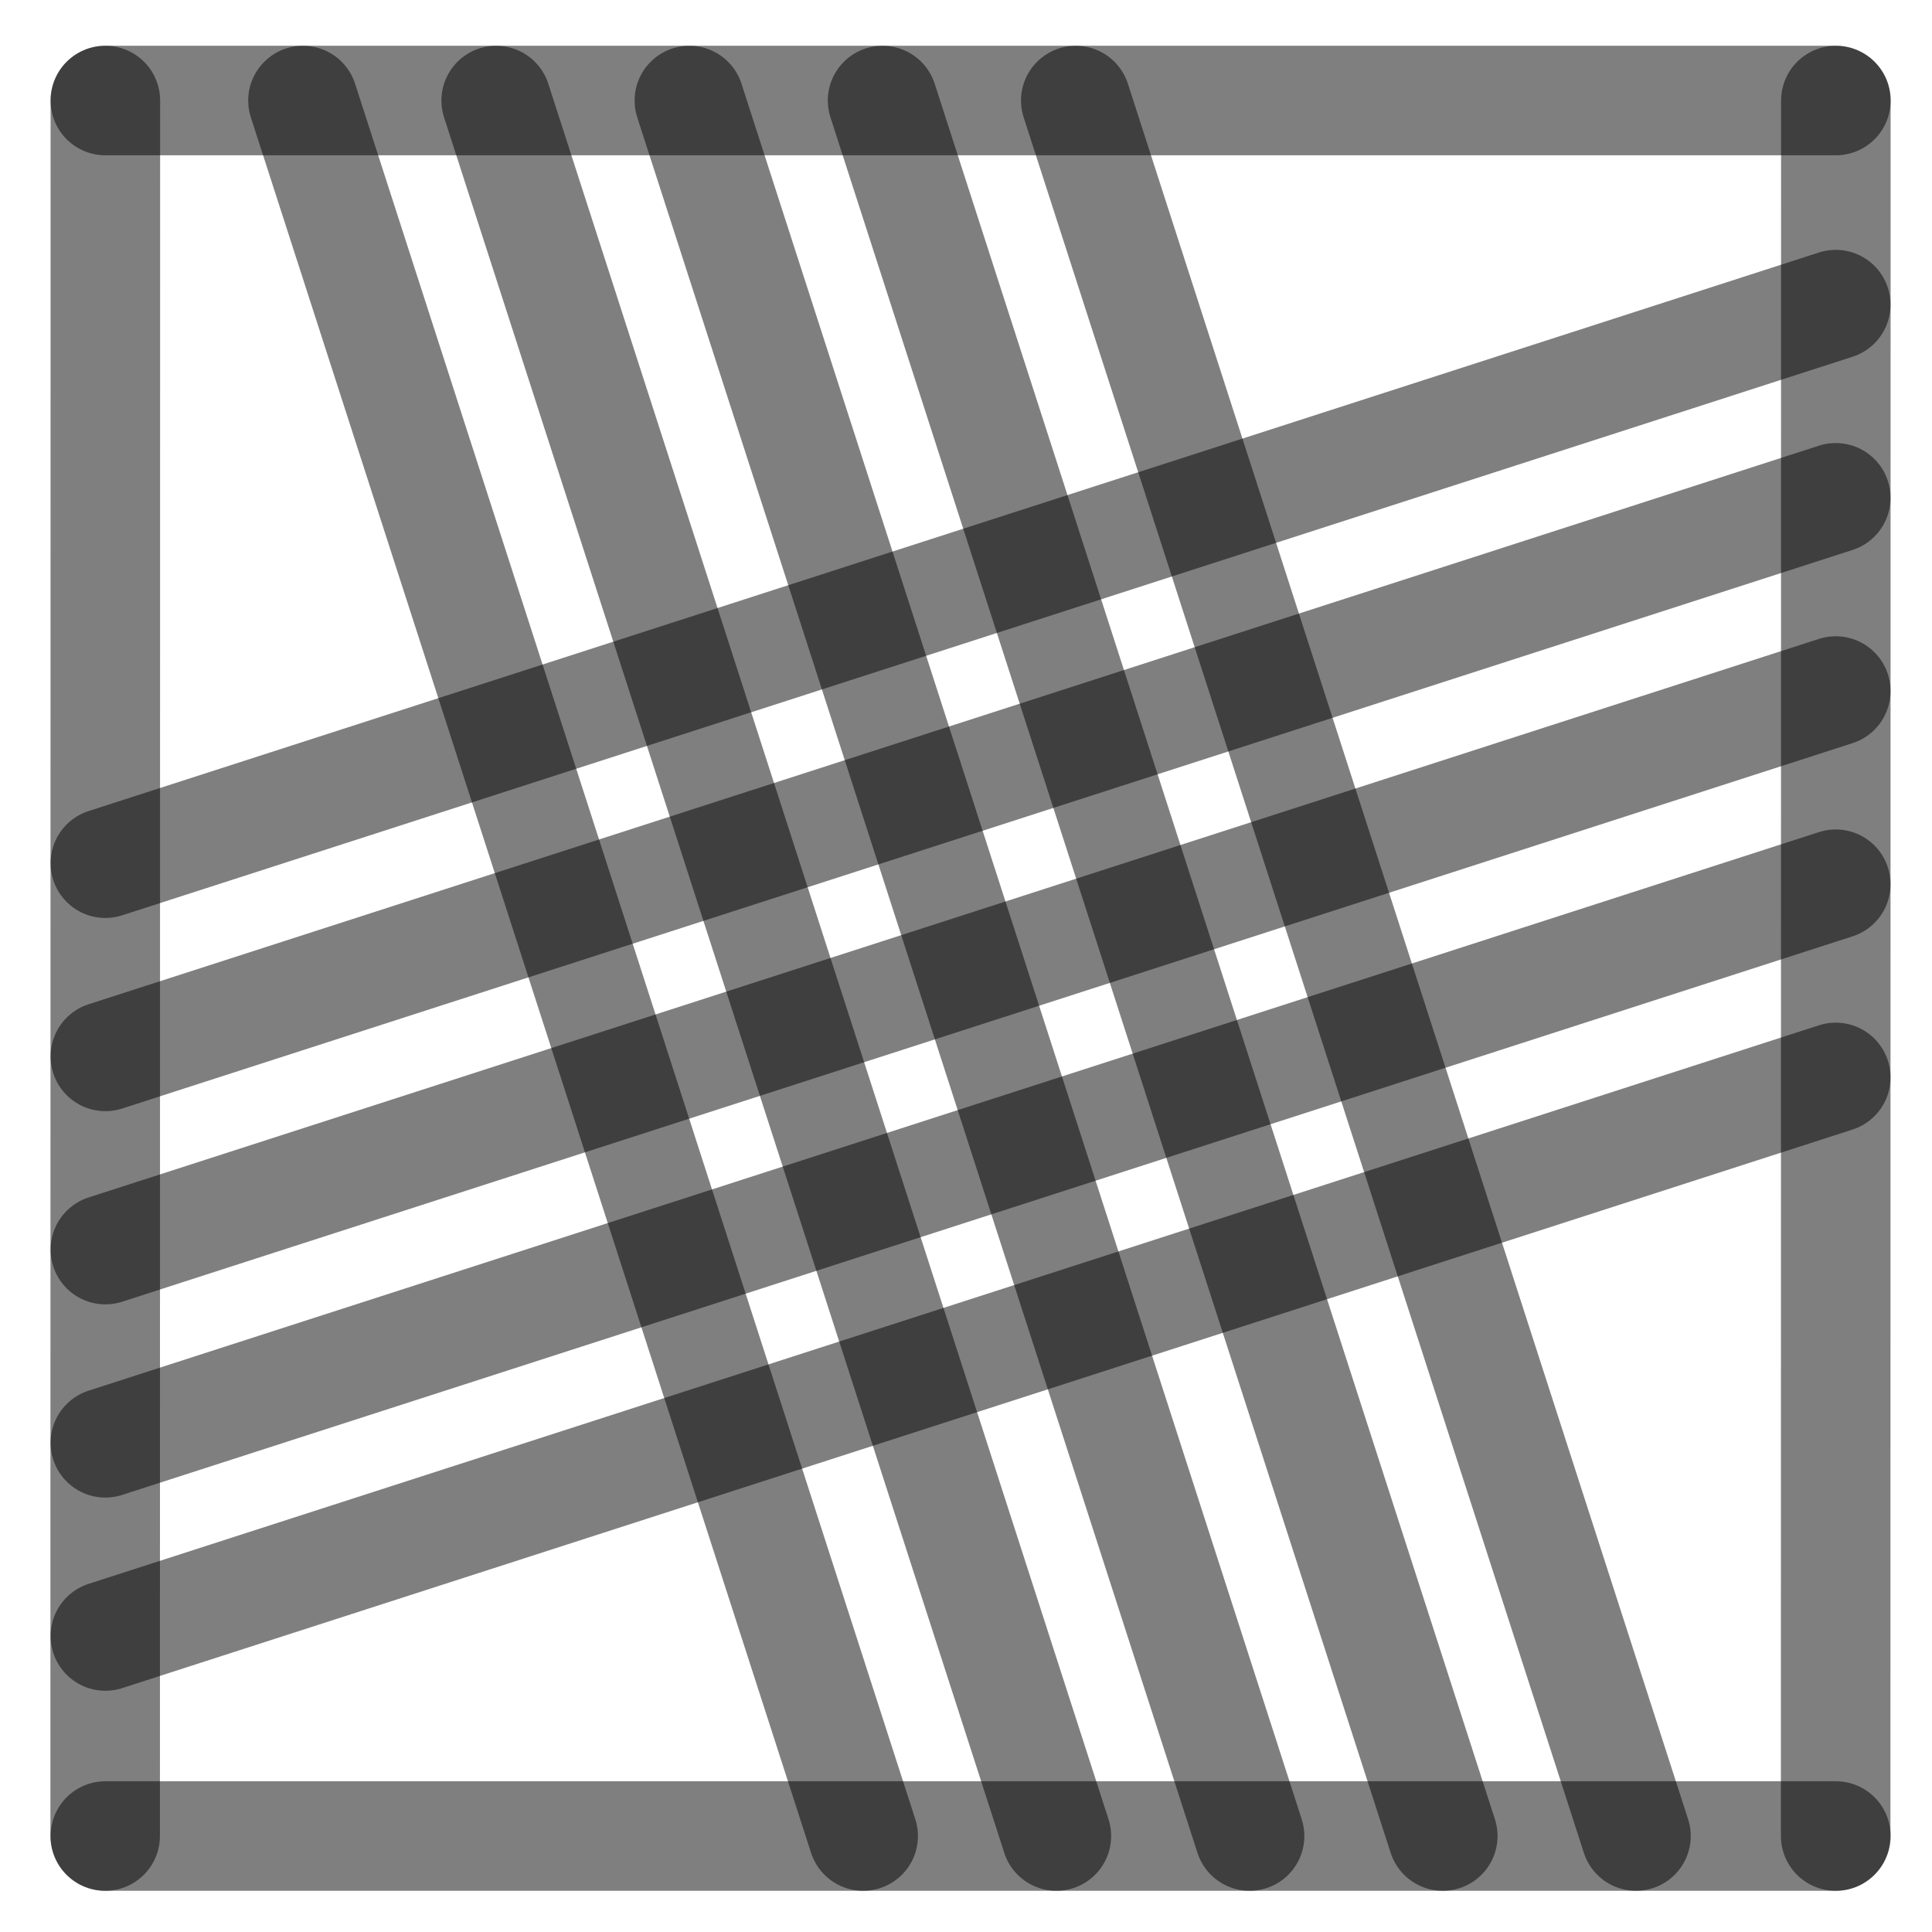
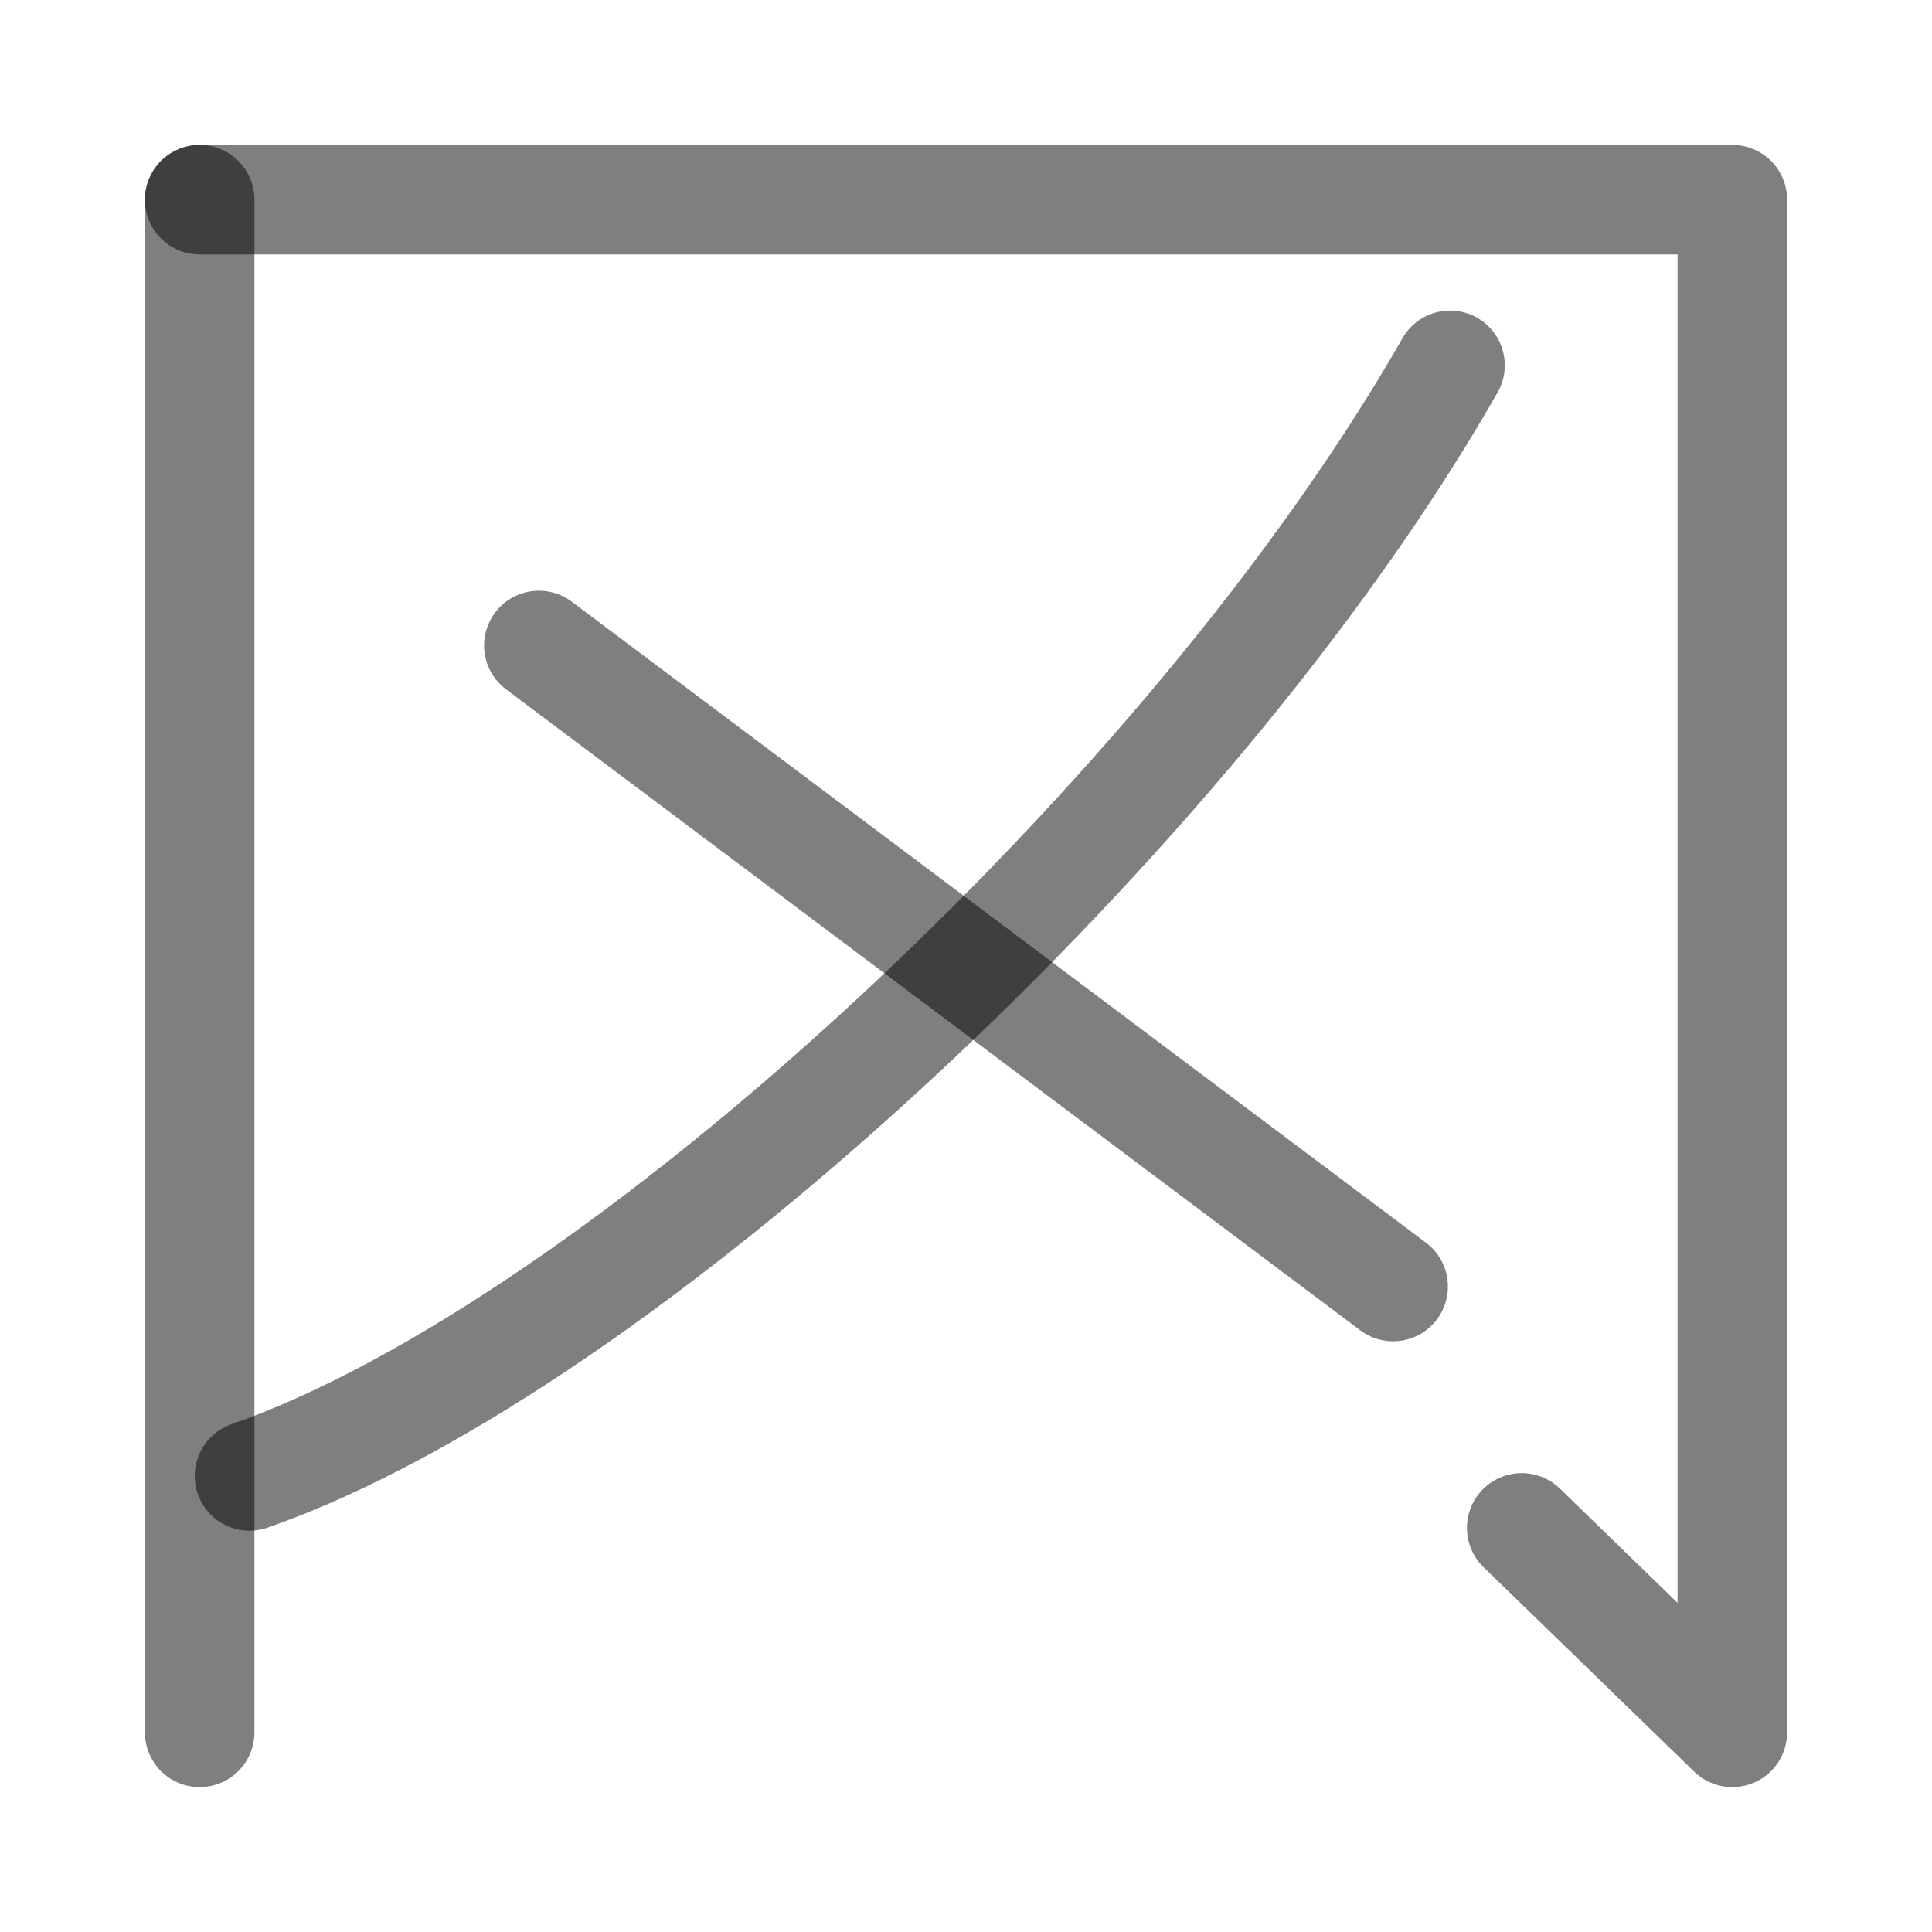
<svg xmlns="http://www.w3.org/2000/svg" width="1000" height="1000" viewBox="0 0 264.583 264.583" version="1.1" id="svg5">
  <defs id="defs2" />
-   <path style="fill:#000000;fill-opacity:1;stroke:#000000;stroke-width:15;stroke-linecap:round;stroke-linejoin:round;stroke-dasharray:none;stroke-opacity:0.5" d="M 251.403,94.634 14.429,171.129" id="path2443" />
-   <path style="fill:#000000;fill-opacity:1;stroke:#000000;stroke-width:15;stroke-linecap:round;stroke-linejoin:round;stroke-dasharray:none;stroke-opacity:0.5" d="M 118.211,251.44 41.49,13.768" id="path409" />
-   <path style="fill:#000000;fill-opacity:1;stroke:#000000;stroke-width:15;stroke-linecap:round;stroke-linejoin:round;stroke-dasharray:none;stroke-opacity:0.5" d="M 251.403,41.717 14.429,118.213" id="path471" />
-   <path style="fill:#000000;fill-opacity:1;stroke:#000000;stroke-width:15;stroke-linecap:round;stroke-linejoin:round;stroke-dasharray:none;stroke-opacity:0.5" d="M 251.403,147.55 14.429,224.046" id="path473" />
-   <path style="fill:#000000;fill-opacity:1;stroke:#000000;stroke-width:15;stroke-linecap:round;stroke-linejoin:round;stroke-dasharray:none;stroke-opacity:0.5" d="M 224.044,251.44 147.324,13.768" id="path475" />
-   <path style="fill:#000000;fill-opacity:1;stroke:#000000;stroke-width:15;stroke-linecap:round;stroke-linejoin:round;stroke-dasharray:none;stroke-opacity:0.5" d="M 171.128,251.44 94.407,13.768" id="path477" />
-   <path style="fill:#000000;fill-opacity:1;stroke:#000000;stroke-width:15;stroke-linecap:round;stroke-linejoin:round;stroke-dasharray:none;stroke-opacity:0.5" d="M 14.402,251.44 14.429,13.768" id="path292" />
-   <path style="fill:#000000;fill-opacity:1;stroke:#000000;stroke-width:15;stroke-linecap:round;stroke-linejoin:round;stroke-dasharray:none;stroke-opacity:0.5" d="m 251.39,251.44 0.026,-237.671" id="path400" />
-   <path style="fill:#000000;fill-opacity:1;stroke:#000000;stroke-width:15;stroke-linecap:round;stroke-linejoin:round;stroke-dasharray:none;stroke-opacity:0.5" d="M 14.429,13.768 H 251.417" id="path413" />
-   <path style="fill:#000000;fill-opacity:1;stroke:#000000;stroke-width:15;stroke-linecap:round;stroke-linejoin:round;stroke-dasharray:none;stroke-opacity:0.5" d="M 14.429,251.44 H 251.417" id="path451" />
-   <path style="fill:#000000;fill-opacity:1;stroke:#000000;stroke-width:15;stroke-linecap:round;stroke-linejoin:round;stroke-dasharray:none;stroke-opacity:0.5" d="M 144.669,251.44 67.949,13.768" id="path466" />
-   <path style="fill:#000000;fill-opacity:1;stroke:#000000;stroke-width:15;stroke-linecap:round;stroke-linejoin:round;stroke-dasharray:none;stroke-opacity:0.5" d="M 197.586,251.44 120.865,13.768" id="path468" />
-   <path style="fill:#000000;fill-opacity:1;stroke:#000000;stroke-width:15;stroke-linecap:round;stroke-linejoin:round;stroke-dasharray:none;stroke-opacity:0.5" d="M 251.403,68.175 14.429,144.671" id="path485" />
-   <path style="fill:#000000;fill-opacity:1;stroke:#000000;stroke-width:15;stroke-linecap:round;stroke-linejoin:round;stroke-dasharray:none;stroke-opacity:0.5" d="M 251.403,121.092 14.429,197.588" id="path487" />
+   <path style="fill:none;fill-opacity:1;stroke:#000000;stroke-width:15;stroke-linecap:round;stroke-linejoin:round;stroke-dasharray:none;stroke-opacity:0.5" d="M 27.344,27.344 V 237.24" id="path3677" />
+   <path style="fill:none;fill-opacity:1;stroke:#000000;stroke-width:15;stroke-linecap:round;stroke-linejoin:round;stroke-dasharray:none;stroke-opacity:0.5" d="M 27.344,27.344 H 237.24 V 237.24 l -28.844,-28.001" id="path3681" />
+   <path style="fill:none;fill-opacity:1;stroke:#000000;stroke-width:15;stroke-linecap:round;stroke-linejoin:round;stroke-dasharray:none;stroke-opacity:0.5" d="M 198.579,50.033 C 163.41,111.683 84.818,184.467 34.167,202.127" id="path1522" />
+   <path style="fill:none;fill-opacity:1;stroke:#000000;stroke-width:15;stroke-linecap:round;stroke-linejoin:round;stroke-dasharray:none;stroke-opacity:0.5" d="M 190.787,176.186 73.796,88.398" id="path1528" />
</svg>
